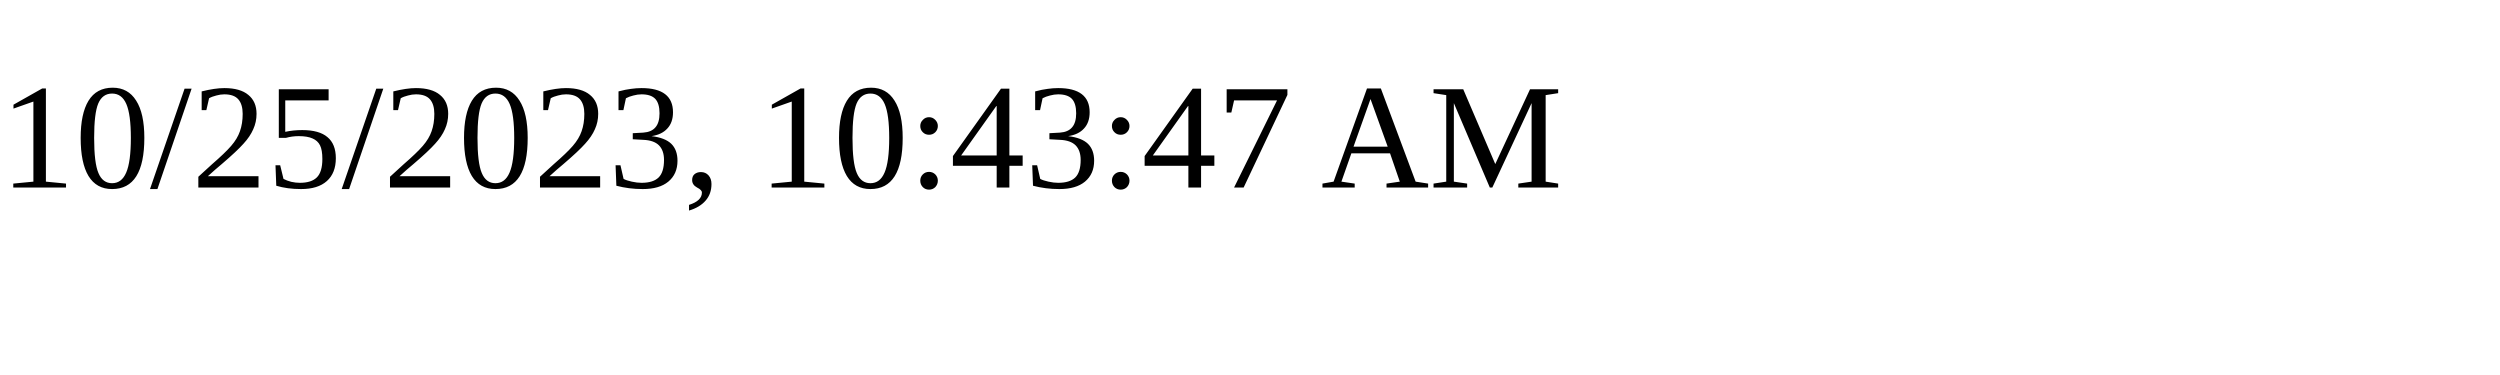
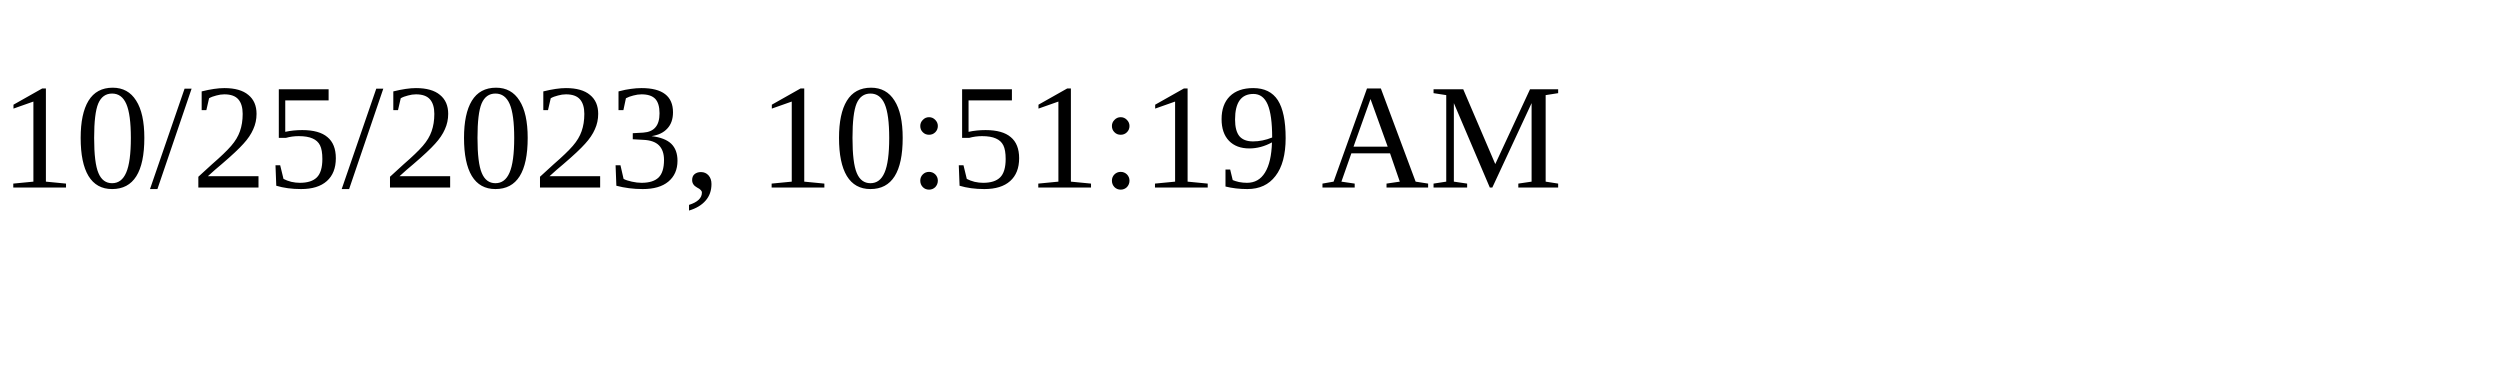
<svg xmlns="http://www.w3.org/2000/svg" height="30" width="200">
-   <text x="0" y="15">10/25/2023, 10:43:47 AM</text>
+   <text x="0" y="15">10/25/2023, 10:51:19 AM</text>
</svg>
